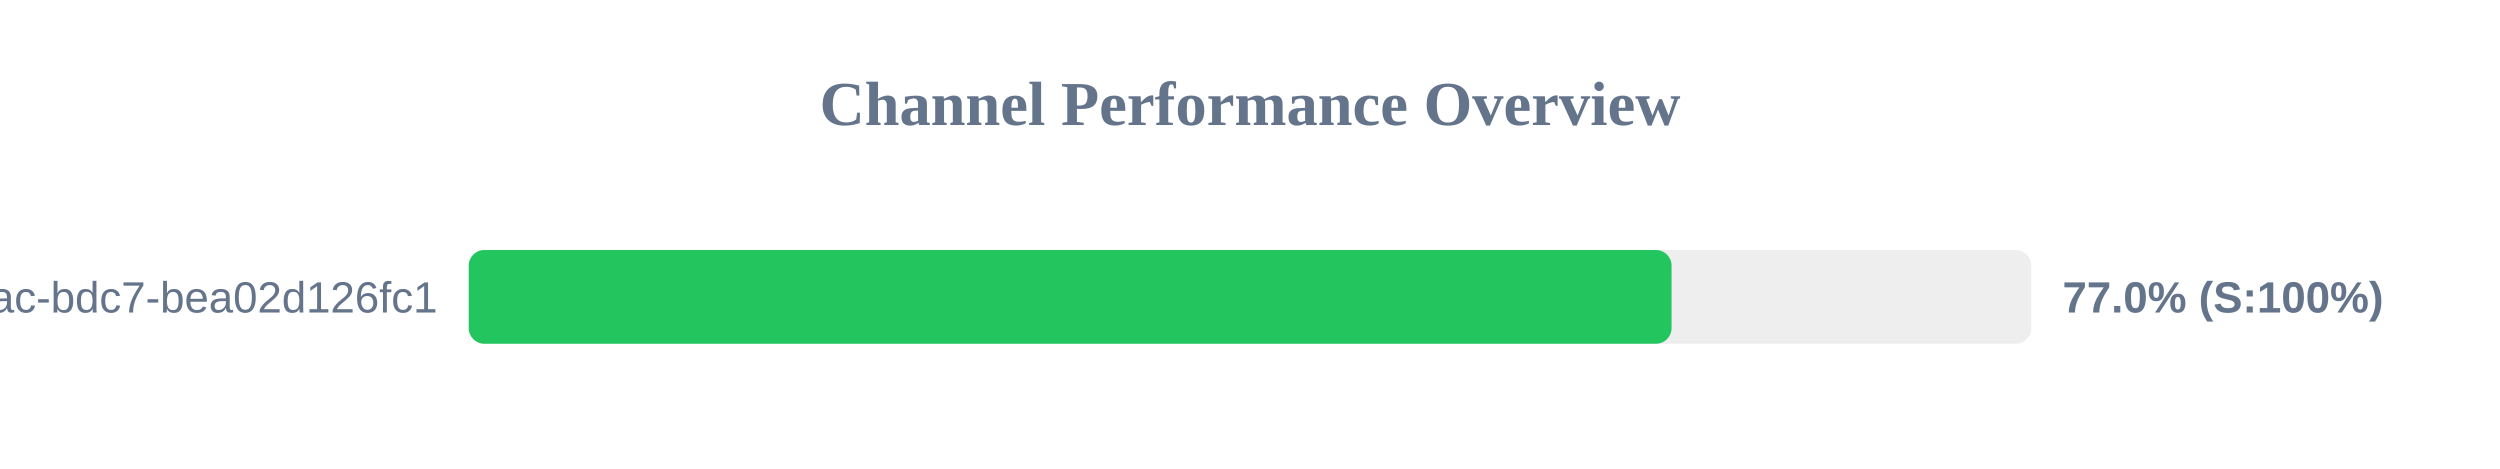
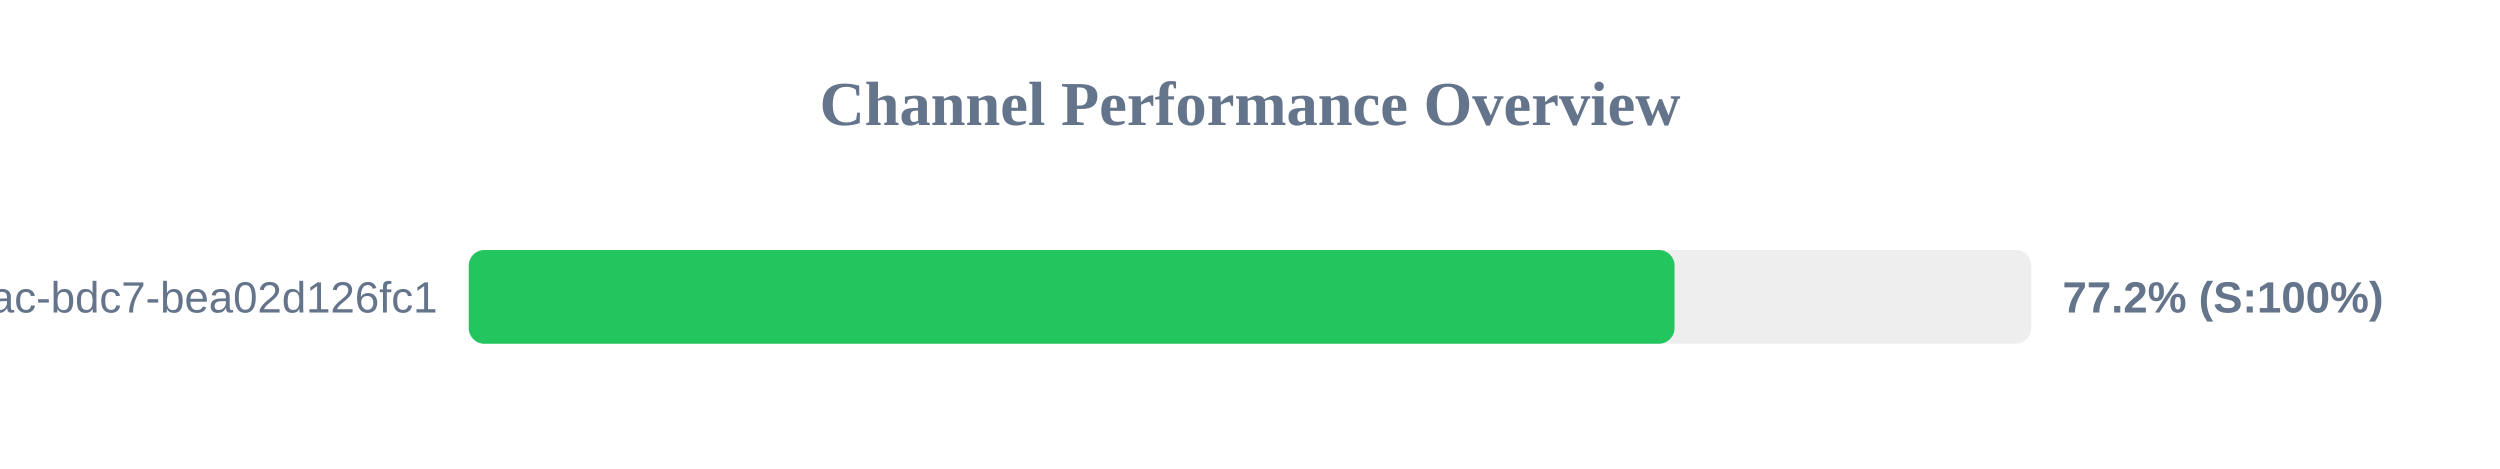
<svg xmlns="http://www.w3.org/2000/svg" width="800" height="150" version="1.1">
  <style>
        .row { font: 14px Arial; fill: #64748b; }
        .score { font: bold 14px Arial; fill: #64748b; }
    </style>
  <text x="400" y="40" text-anchor="middle" font-size="20px" font-weight="bold" fill="#64748b">Channel Performance Overview</text>
  <rect x="150" y="80" width="500" height="30" fill="#eee" rx="5" />
-   <rect x="150" y="80" width="384.9" height="30" fill="#22c55e" rx="5" />
+   <rect x="150" y="80" width="385.85" height="30" fill="#22c55e" rx="5" />
  <text x="140" y="100" text-anchor="end" class="row">?uuid=e31ad3e6-e341-42ac-bdc7-bea02d126fc1</text>
-   <text x="660" y="100" text-anchor="start" class="score">77.0% (S:100%)</text>
+   <text x="660" y="100" text-anchor="start" class="score">77.2% (S:100%)</text>
</svg>
